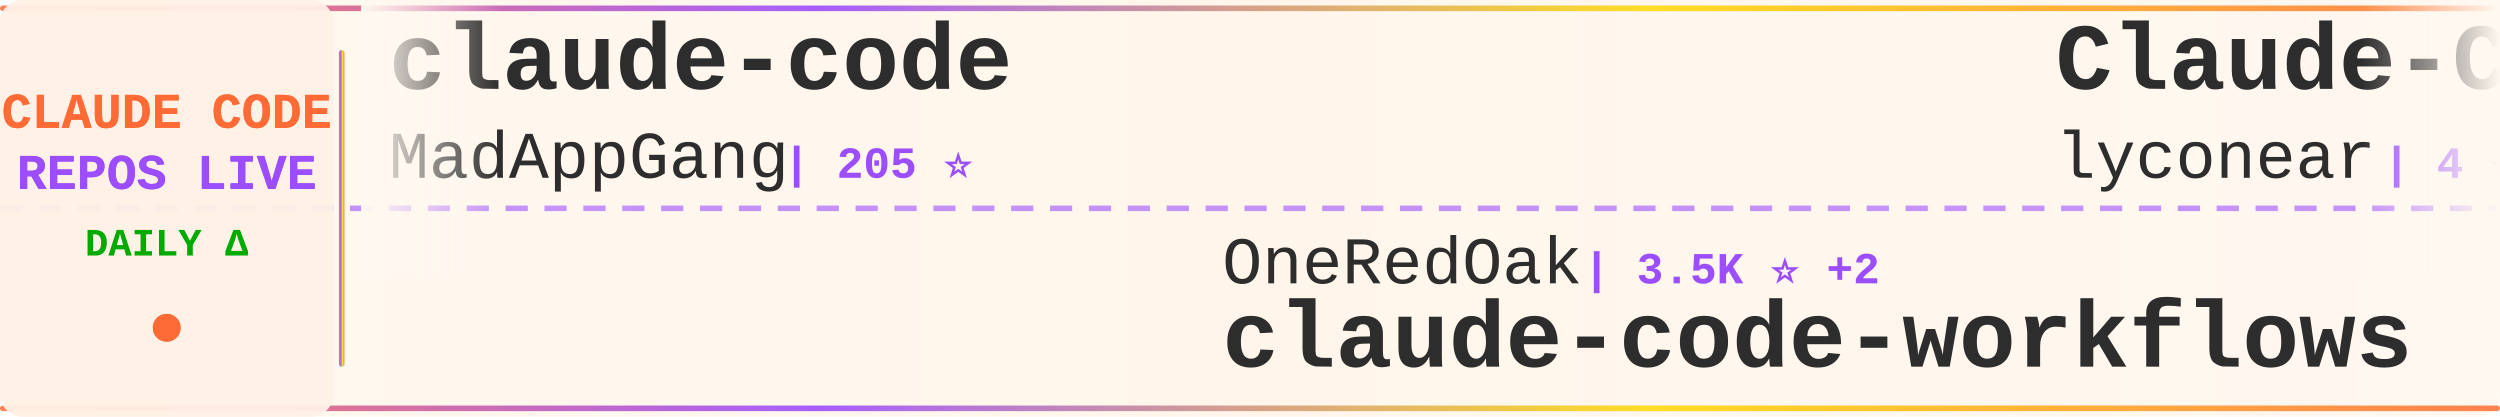
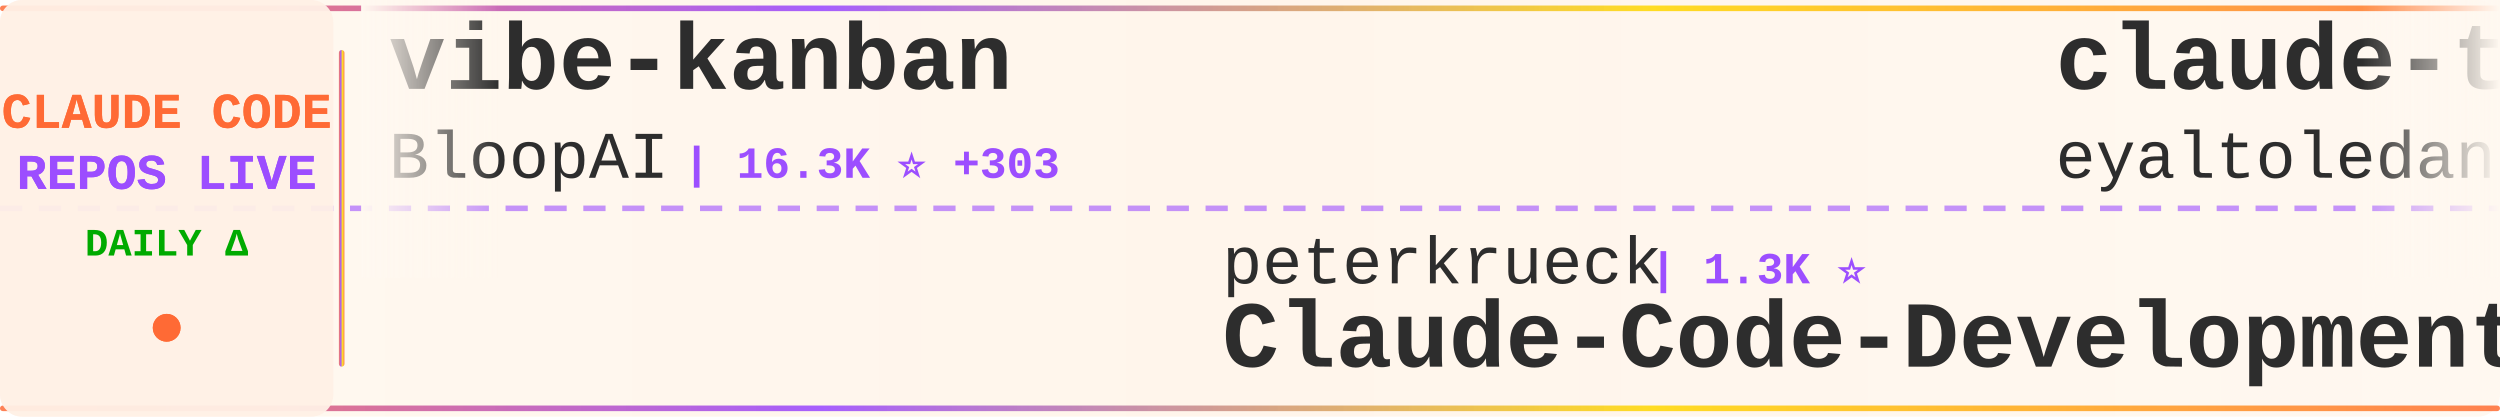
<svg xmlns="http://www.w3.org/2000/svg" width="900" height="150">
  <defs>
    <linearGradient id="tickerBg" x1="0%" y1="0%" x2="100%" y2="0%">
      <stop offset="0%" style="stop-color:#fff8f0;stop-opacity:0.98" />
      <stop offset="50%" style="stop-color:#fff5eb;stop-opacity:1" />
      <stop offset="100%" style="stop-color:#fff8f0;stop-opacity:0.98" />
    </linearGradient>
    <linearGradient id="borderGrad" x1="0%" y1="0%" x2="100%" y2="0%">
      <stop offset="0%" style="stop-color:#FF6B35;stop-opacity:0.85">
        <animate attributeName="stop-opacity" values="0.85;1;0.85" dur="2s" repeatCount="indefinite" />
      </stop>
      <stop offset="33%" style="stop-color:#9C4EFF;stop-opacity:0.9">
        <animate attributeName="stop-opacity" values="0.9;1;0.9" dur="2.2s" repeatCount="indefinite" />
      </stop>
      <stop offset="66%" style="stop-color:#FFD700;stop-opacity:0.85">
        <animate attributeName="stop-opacity" values="0.85;1;0.85" dur="1.8s" repeatCount="indefinite" />
      </stop>
      <stop offset="100%" style="stop-color:#FF6B35;stop-opacity:0.85">
        <animate attributeName="stop-opacity" values="0.85;1;0.85" dur="2s" repeatCount="indefinite" />
      </stop>
    </linearGradient>
    <filter id="textGlow">
      <feGaussianBlur stdDeviation="0.15" result="coloredBlur" />
      <feMerge>
        <feMergeNode in="coloredBlur" />
        <feMergeNode in="SourceGraphic" />
      </feMerge>
    </filter>
    <filter id="metricGlow">
      <feGaussianBlur stdDeviation="0.2" result="coloredBlur" />
      <feMerge>
        <feMergeNode in="coloredBlur" />
        <feMergeNode in="SourceGraphic" />
      </feMerge>
    </filter>
    <linearGradient id="leftFade" x1="0%" y1="0%" x2="100%" y2="0%">
      <stop offset="0%" style="stop-color:#fff8f0;stop-opacity:1" />
      <stop offset="100%" style="stop-color:#fff8f0;stop-opacity:0" />
    </linearGradient>
    <linearGradient id="rightFade" x1="0%" y1="0%" x2="100%" y2="0%">
      <stop offset="0%" style="stop-color:#fff8f0;stop-opacity:0" />
      <stop offset="100%" style="stop-color:#fff8f0;stop-opacity:1" />
    </linearGradient>
  </defs>
  <rect width="900" height="150" fill="url(#tickerBg)" rx="8" />
  <rect x="0" y="2" width="900" height="2" fill="url(#borderGrad)" rx="1" />
  <rect x="0" y="146" width="900" height="2" fill="url(#borderGrad)" rx="1" />
  <line x1="0" y1="75" x2="900" y2="75" stroke="#9C4EFF" stroke-width="2" stroke-dasharray="8 6" opacity="0.6" />
  <rect x="0" y="0" width="120" height="150" fill="#fff0e6" opacity="0.95" rx="8" />
  <text x="60" y="46" font-family="'Courier New', monospace" font-size="18" font-weight="bold" fill="#FF6B35" text-anchor="middle" filter="url(#textGlow)">
    CLAUDE CODE
  </text>
  <text x="60" y="68" font-family="'Courier New', monospace" font-size="18" font-weight="bold" fill="#9C4EFF" text-anchor="middle" filter="url(#textGlow)">
    REPOS LIVE
  </text>
  <text x="60" y="92" font-family="'Courier New', monospace" font-size="14" font-weight="bold" fill="#00aa00" text-anchor="middle">
    DAILY Δ
  </text>
  <circle cx="60" cy="118" r="5" fill="#FF6B35" filter="url(#metricGlow)">
    <animate attributeName="r" values="4;6;4" dur="1.5s" repeatCount="indefinite" />
    <animate attributeName="opacity" values="0.6;1;0.6" dur="1.5s" repeatCount="indefinite" />
  </circle>
  <rect x="122" y="18" width="2" height="114" fill="url(#borderGrad)" rx="1" />
  <clipPath id="tickerClip">
    <rect x="130" y="0" width="770" height="150" />
  </clipPath>
  <g clip-path="url(#tickerClip)">
    <g id="tickerItems">
      <animateTransform attributeName="transform" attributeType="XML" type="translate" from="0 0" to="-3000 0" dur="54s" repeatCount="indefinite" />
      <g transform="translate(0, 0)">
-         <text x="140" y="32" font-family="'Courier New', monospace" font-size="34" font-weight="bold" fill="#2d2d2d">claude-code</text>
-         <text x="140" y="64" font-family="'Courier New', monospace" font-size="24" font-weight="normal" fill="#2d2d2d" opacity="1.0">MadAppGang</text>
-         <text x="282" y="64" font-family="'Courier New', monospace" font-size="16" font-weight="bold" fill="#9C4EFF"> | 205 ⭐</text>
+         <text x="140" y="32" font-family="'Courier New', monospace" font-size="34" font-weight="bold" fill="#2d2d2d">vibe-kanban</text>
+         <text x="140" y="64" font-family="'Courier New', monospace" font-size="24" font-weight="normal" fill="#2d2d2d" opacity="1.0">BloopAI</text>
+         <text x="246" y="64" font-family="'Courier New', monospace" font-size="16" font-weight="bold" fill="#9C4EFF"> | 16.3K ⭐ +303</text>
      </g>
      <g transform="translate(300, 0)">
-         <text x="140" y="102" font-family="'Courier New', monospace" font-size="24" font-weight="normal" fill="#2d2d2d" opacity="1.0">OneRedOak</text>
-         <text x="270" y="102" font-family="'Courier New', monospace" font-size="16" font-weight="bold" fill="#9C4EFF"> | 3.5K ⭐ +2</text>
-         <text x="140" y="132" font-family="'Courier New', monospace" font-size="34" font-weight="bold" fill="#2d2d2d">claude-code-workflows</text>
+         <text x="140" y="102" font-family="'Courier New', monospace" font-size="24" font-weight="normal" fill="#2d2d2d" opacity="1.0">peterkrueck</text>
+         <text x="294" y="102" font-family="'Courier New', monospace" font-size="16" font-weight="bold" fill="#9C4EFF"> | 1.3K ⭐</text>
+         <text x="140" y="132" font-family="'Courier New', monospace" font-size="34" font-weight="bold" fill="#2d2d2d">Claude-Code-Development-...</text>
      </g>
      <g transform="translate(600, 0)">
-         <text x="140" y="32" font-family="'Courier New', monospace" font-size="34" font-weight="bold" fill="#2d2d2d">Claude-Code</text>
-         <text x="140" y="64" font-family="'Courier New', monospace" font-size="24" font-weight="normal" fill="#2d2d2d" opacity="1.0">lyconear</text>
-         <text x="258" y="64" font-family="'Courier New', monospace" font-size="16" font-weight="bold" fill="#9C4EFF"> | 4 ⭐</text>
+         <text x="140" y="32" font-family="'Courier New', monospace" font-size="34" font-weight="bold" fill="#2d2d2d">claude-task-master</text>
+         <text x="140" y="64" font-family="'Courier New', monospace" font-size="24" font-weight="normal" fill="#2d2d2d" opacity="1.0">eyaltoledano</text>
+         <text x="306" y="64" font-family="'Courier New', monospace" font-size="16" font-weight="bold" fill="#9C4EFF"> | 24.8K ⭐ +21</text>
      </g>
      <g transform="translate(900, 0)">
-         <text x="140" y="102" font-family="'Courier New', monospace" font-size="24" font-weight="normal" fill="#2d2d2d" opacity="1.0">UfoMiao</text>
-         <text x="246" y="102" font-family="'Courier New', monospace" font-size="16" font-weight="bold" fill="#9C4EFF"> | 5.2K ⭐ +8</text>
-         <text x="140" y="132" font-family="'Courier New', monospace" font-size="34" font-weight="bold" fill="#2d2d2d">zcf</text>
+         <text x="140" y="102" font-family="'Courier New', monospace" font-size="24" font-weight="normal" fill="#2d2d2d" opacity="1.0">wechatsync</text>
+         <text x="282" y="102" font-family="'Courier New', monospace" font-size="16" font-weight="bold" fill="#9C4EFF"> | 4.7K ⭐</text>
+         <text x="140" y="132" font-family="'Courier New', monospace" font-size="34" font-weight="bold" fill="#2d2d2d">Wechatsync</text>
      </g>
      <g transform="translate(1200, 0)">
-         <text x="140" y="32" font-family="'Courier New', monospace" font-size="34" font-weight="bold" fill="#2d2d2d">claude-code-spec-workflo...</text>
-         <text x="140" y="64" font-family="'Courier New', monospace" font-size="24" font-weight="normal" fill="#2d2d2d" opacity="1.0">Pimzino</text>
-         <text x="246" y="64" font-family="'Courier New', monospace" font-size="16" font-weight="bold" fill="#9C4EFF"> | 3.3K ⭐ +4</text>
+         <text x="140" y="32" font-family="'Courier New', monospace" font-size="34" font-weight="bold" fill="#2d2d2d">claude-code-transcripts</text>
+         <text x="140" y="64" font-family="'Courier New', monospace" font-size="24" font-weight="normal" fill="#2d2d2d" opacity="1.0">simonw</text>
+         <text x="234" y="64" font-family="'Courier New', monospace" font-size="16" font-weight="bold" fill="#9C4EFF"> | 772 ⭐ +7</text>
      </g>
      <g transform="translate(1500, 0)">
        <text x="140" y="102" font-family="'Courier New', monospace" font-size="24" font-weight="normal" fill="#2d2d2d" opacity="1.0">anthropics</text>
-         <text x="282" y="102" font-family="'Courier New', monospace" font-size="16" font-weight="bold" fill="#9C4EFF"> | 5.1K ⭐ +28</text>
-         <text x="140" y="132" font-family="'Courier New', monospace" font-size="34" font-weight="bold" fill="#2d2d2d">claude-code-action</text>
+         <text x="282" y="102" font-family="'Courier New', monospace" font-size="16" font-weight="bold" fill="#9C4EFF"> | 4.1K ⭐ +17</text>
+         <text x="140" y="132" font-family="'Courier New', monospace" font-size="34" font-weight="bold" fill="#2d2d2d">claude-agent-sdk-python</text>
      </g>
      <g transform="translate(1800, 0)">
-         <text x="140" y="32" font-family="'Courier New', monospace" font-size="34" font-weight="bold" fill="#2d2d2d">claude-code-webui</text>
-         <text x="140" y="64" font-family="'Courier New', monospace" font-size="24" font-weight="normal" fill="#2d2d2d" opacity="1.0">sugyan</text>
-         <text x="234" y="64" font-family="'Courier New', monospace" font-size="16" font-weight="bold" fill="#9C4EFF"> | 833 ⭐ +3</text>
+         <text x="140" y="32" font-family="'Courier New', monospace" font-size="34" font-weight="bold" fill="#2d2d2d">happy</text>
+         <text x="140" y="64" font-family="'Courier New', monospace" font-size="24" font-weight="normal" fill="#2d2d2d" opacity="1.0">slopus</text>
+         <text x="234" y="64" font-family="'Courier New', monospace" font-size="16" font-weight="bold" fill="#9C4EFF"> | 7.4K ⭐ +119</text>
      </g>
      <g transform="translate(2100, 0)">
-         <text x="140" y="102" font-family="'Courier New', monospace" font-size="24" font-weight="normal" fill="#2d2d2d" opacity="1.0">anthropics</text>
-         <text x="282" y="102" font-family="'Courier New', monospace" font-size="16" font-weight="bold" fill="#9C4EFF"> | 3.7K ⭐ +243</text>
-         <text x="140" y="132" font-family="'Courier New', monospace" font-size="34" font-weight="bold" fill="#2d2d2d">claude-plugins-official</text>
+         <text x="140" y="102" font-family="'Courier New', monospace" font-size="24" font-weight="normal" fill="#2d2d2d" opacity="1.0">ComposioHQ</text>
+         <text x="282" y="102" font-family="'Courier New', monospace" font-size="16" font-weight="bold" fill="#9C4EFF"> | 19.8K ⭐ +552</text>
+         <text x="140" y="132" font-family="'Courier New', monospace" font-size="34" font-weight="bold" fill="#2d2d2d">awesome-claude-skills</text>
      </g>
      <g transform="translate(2400, 0)">
-         <text x="140" y="32" font-family="'Courier New', monospace" font-size="34" font-weight="bold" fill="#2d2d2d">claude-code-mcp</text>
-         <text x="140" y="64" font-family="'Courier New', monospace" font-size="24" font-weight="normal" fill="#2d2d2d" opacity="1.0">steipete</text>
-         <text x="258" y="64" font-family="'Courier New', monospace" font-size="16" font-weight="bold" fill="#9C4EFF"> | 1.0K ⭐ +4</text>
+         <text x="140" y="32" font-family="'Courier New', monospace" font-size="34" font-weight="bold" fill="#2d2d2d">claudecodeui</text>
+         <text x="140" y="64" font-family="'Courier New', monospace" font-size="24" font-weight="normal" fill="#2d2d2d" opacity="1.0">siteboon</text>
+         <text x="258" y="64" font-family="'Courier New', monospace" font-size="16" font-weight="bold" fill="#9C4EFF"> | 5.5K ⭐ +21</text>
      </g>
      <g transform="translate(2700, 0)">
-         <text x="140" y="102" font-family="'Courier New', monospace" font-size="24" font-weight="normal" fill="#2d2d2d" opacity="1.0">greggh</text>
-         <text x="234" y="102" font-family="'Courier New', monospace" font-size="16" font-weight="bold" fill="#9C4EFF"> | 1.7K ⭐ +3</text>
-         <text x="140" y="132" font-family="'Courier New', monospace" font-size="34" font-weight="bold" fill="#2d2d2d">claude-code.nvim</text>
+         <text x="140" y="102" font-family="'Courier New', monospace" font-size="24" font-weight="normal" fill="#2d2d2d" opacity="1.0">darcyegb</text>
+         <text x="258" y="102" font-family="'Courier New', monospace" font-size="16" font-weight="bold" fill="#9C4EFF"> | 470 ⭐ +4</text>
+         <text x="140" y="132" font-family="'Courier New', monospace" font-size="34" font-weight="bold" fill="#2d2d2d">ClaudeCodeAgents</text>
      </g>
      <g transform="translate(3000, 0)">
-         <text x="140" y="32" font-family="'Courier New', monospace" font-size="34" font-weight="bold" fill="#2d2d2d">claude-code</text>
-         <text x="140" y="64" font-family="'Courier New', monospace" font-size="24" font-weight="normal" fill="#2d2d2d" opacity="1.0">MadAppGang</text>
-         <text x="282" y="64" font-family="'Courier New', monospace" font-size="16" font-weight="bold" fill="#9C4EFF"> | 205 ⭐</text>
+         <text x="140" y="32" font-family="'Courier New', monospace" font-size="34" font-weight="bold" fill="#2d2d2d">vibe-kanban</text>
+         <text x="140" y="64" font-family="'Courier New', monospace" font-size="24" font-weight="normal" fill="#2d2d2d" opacity="1.0">BloopAI</text>
+         <text x="246" y="64" font-family="'Courier New', monospace" font-size="16" font-weight="bold" fill="#9C4EFF"> | 16.3K ⭐ +303</text>
      </g>
      <g transform="translate(3300, 0)">
-         <text x="140" y="102" font-family="'Courier New', monospace" font-size="24" font-weight="normal" fill="#2d2d2d" opacity="1.0">OneRedOak</text>
-         <text x="270" y="102" font-family="'Courier New', monospace" font-size="16" font-weight="bold" fill="#9C4EFF"> | 3.5K ⭐ +2</text>
-         <text x="140" y="132" font-family="'Courier New', monospace" font-size="34" font-weight="bold" fill="#2d2d2d">claude-code-workflows</text>
+         <text x="140" y="102" font-family="'Courier New', monospace" font-size="24" font-weight="normal" fill="#2d2d2d" opacity="1.0">peterkrueck</text>
+         <text x="294" y="102" font-family="'Courier New', monospace" font-size="16" font-weight="bold" fill="#9C4EFF"> | 1.3K ⭐</text>
+         <text x="140" y="132" font-family="'Courier New', monospace" font-size="34" font-weight="bold" fill="#2d2d2d">Claude-Code-Development-...</text>
      </g>
      <g transform="translate(3600, 0)">
-         <text x="140" y="32" font-family="'Courier New', monospace" font-size="34" font-weight="bold" fill="#2d2d2d">Claude-Code</text>
-         <text x="140" y="64" font-family="'Courier New', monospace" font-size="24" font-weight="normal" fill="#2d2d2d" opacity="1.0">lyconear</text>
-         <text x="258" y="64" font-family="'Courier New', monospace" font-size="16" font-weight="bold" fill="#9C4EFF"> | 4 ⭐</text>
+         <text x="140" y="32" font-family="'Courier New', monospace" font-size="34" font-weight="bold" fill="#2d2d2d">claude-task-master</text>
+         <text x="140" y="64" font-family="'Courier New', monospace" font-size="24" font-weight="normal" fill="#2d2d2d" opacity="1.0">eyaltoledano</text>
+         <text x="306" y="64" font-family="'Courier New', monospace" font-size="16" font-weight="bold" fill="#9C4EFF"> | 24.8K ⭐ +21</text>
      </g>
      <g transform="translate(3900, 0)">
-         <text x="140" y="102" font-family="'Courier New', monospace" font-size="24" font-weight="normal" fill="#2d2d2d" opacity="1.0">UfoMiao</text>
-         <text x="246" y="102" font-family="'Courier New', monospace" font-size="16" font-weight="bold" fill="#9C4EFF"> | 5.2K ⭐ +8</text>
-         <text x="140" y="132" font-family="'Courier New', monospace" font-size="34" font-weight="bold" fill="#2d2d2d">zcf</text>
+         <text x="140" y="102" font-family="'Courier New', monospace" font-size="24" font-weight="normal" fill="#2d2d2d" opacity="1.0">wechatsync</text>
+         <text x="282" y="102" font-family="'Courier New', monospace" font-size="16" font-weight="bold" fill="#9C4EFF"> | 4.7K ⭐</text>
+         <text x="140" y="132" font-family="'Courier New', monospace" font-size="34" font-weight="bold" fill="#2d2d2d">Wechatsync</text>
      </g>
    </g>
  </g>
  <rect x="130" y="0" width="50" height="100" fill="url(#leftFade)" />
  <rect x="850" y="0" width="50" height="100" fill="url(#rightFade)" />
</svg>
